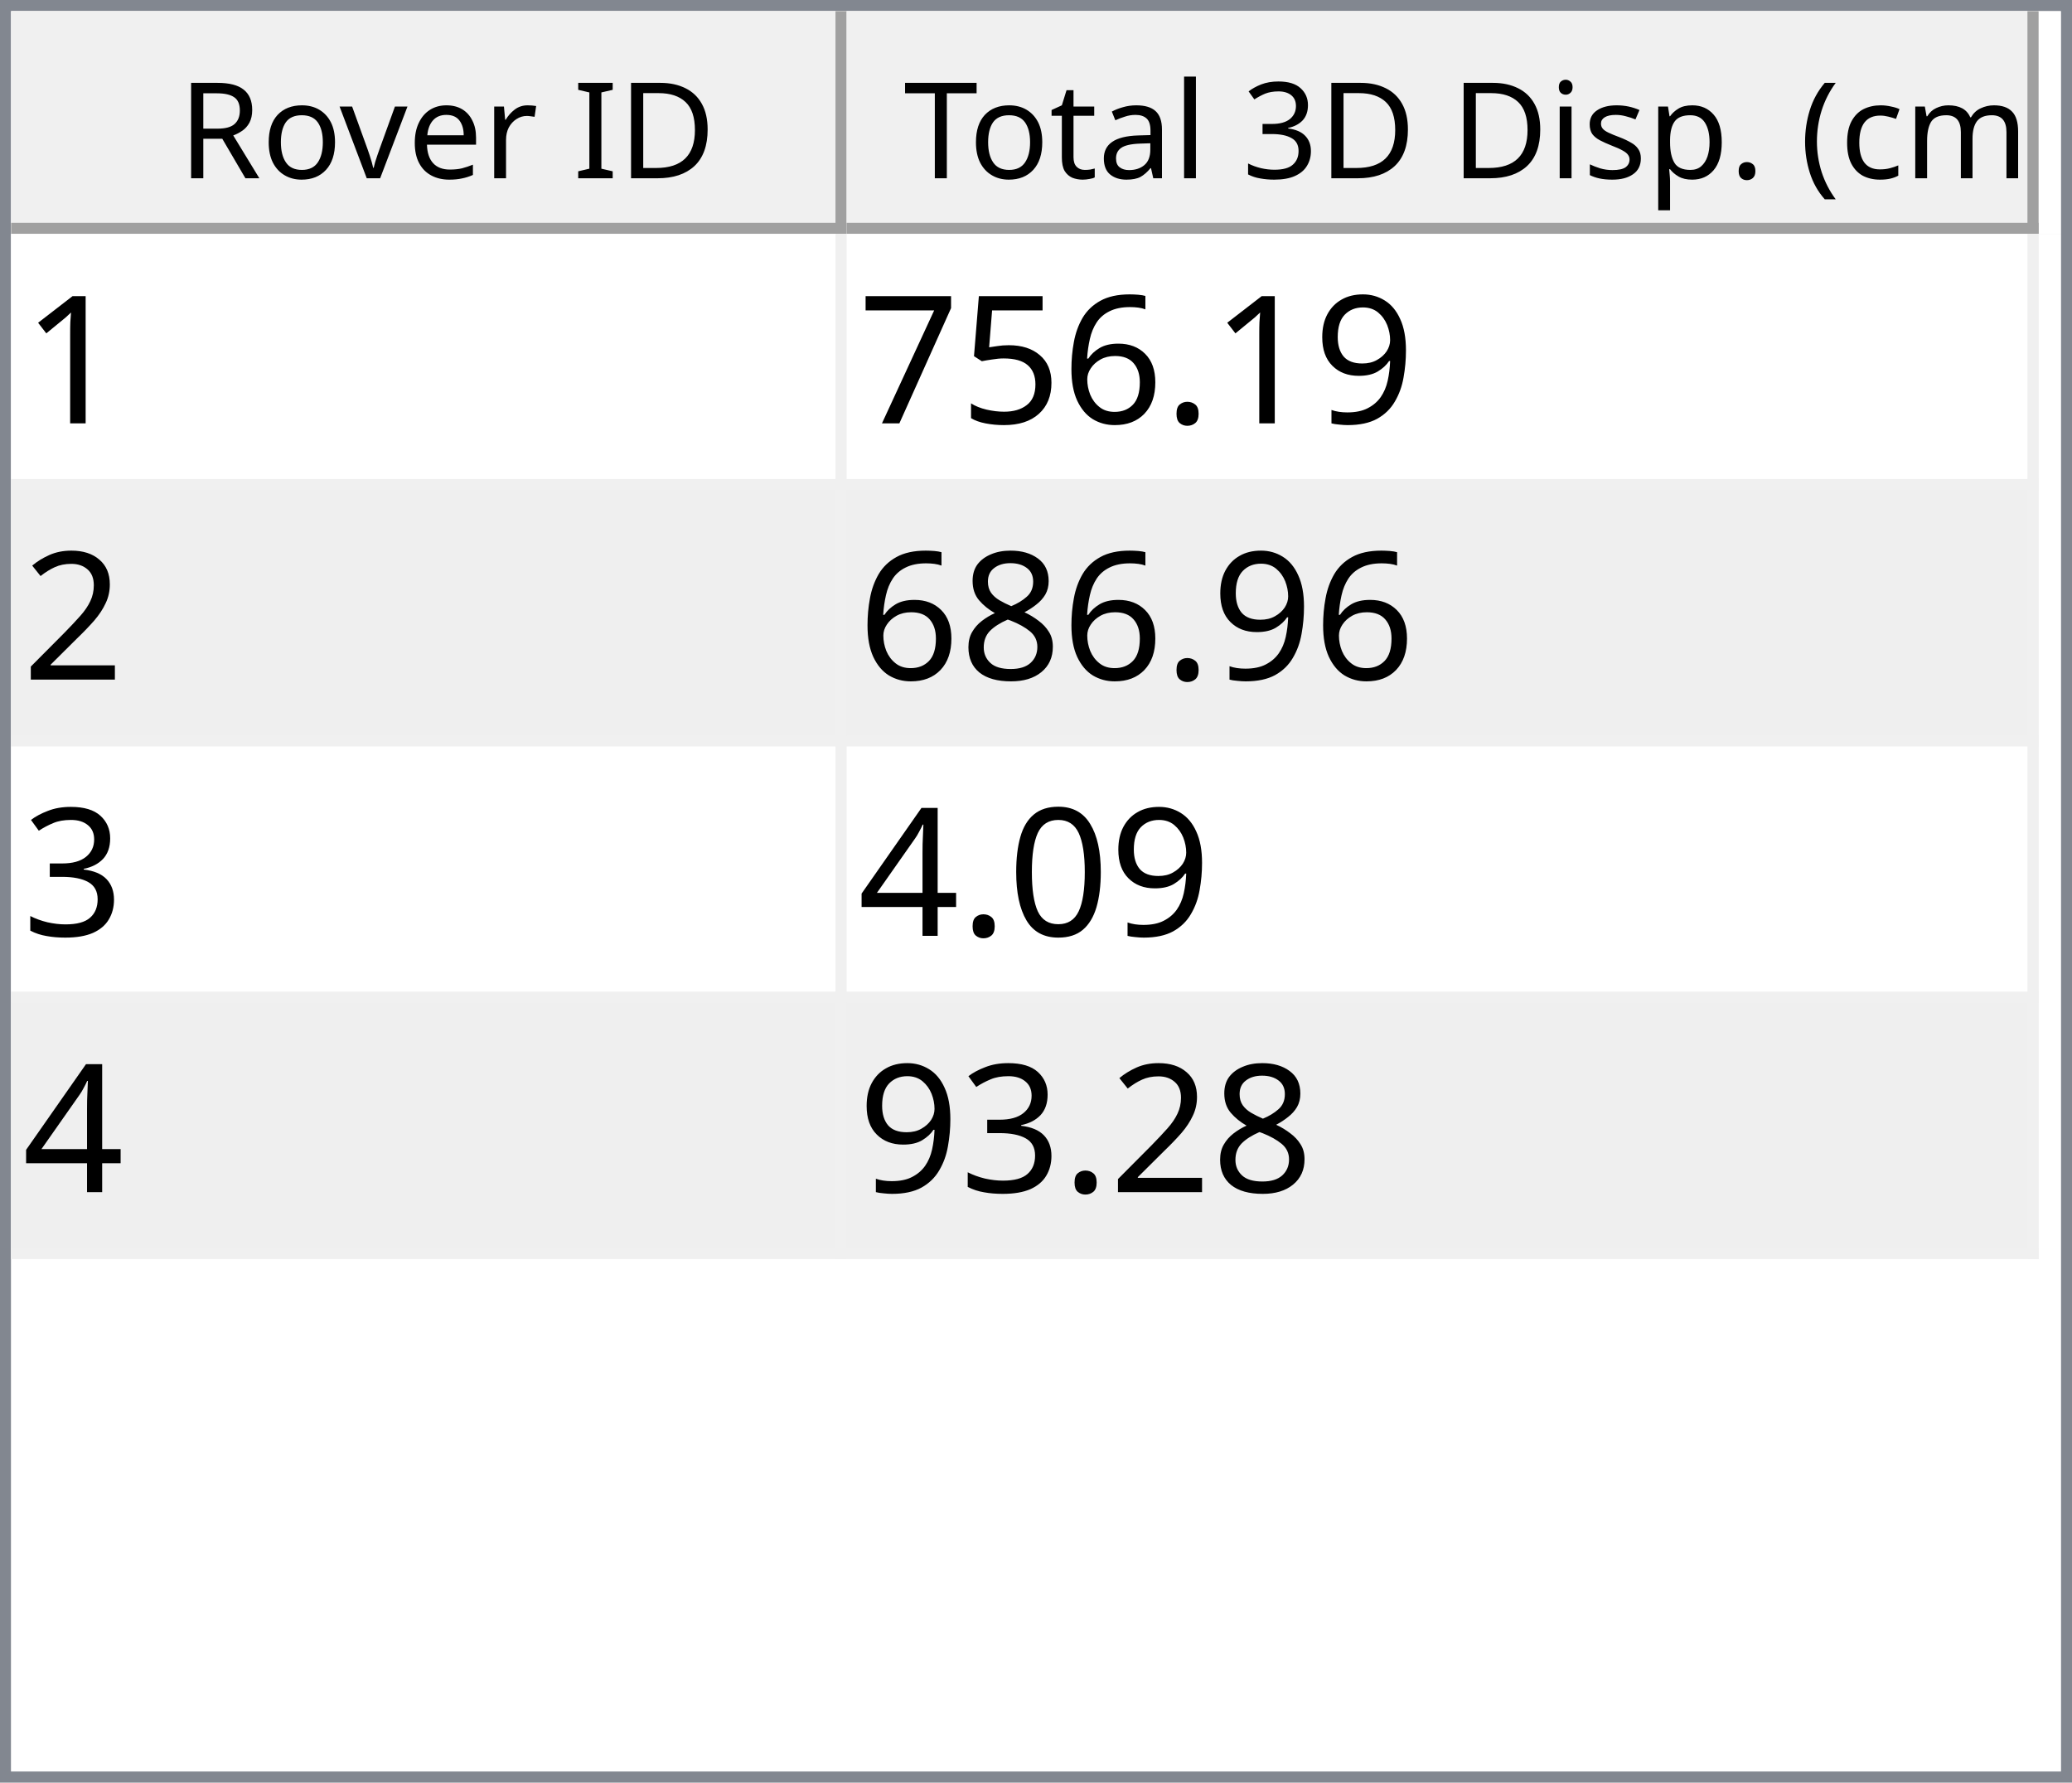
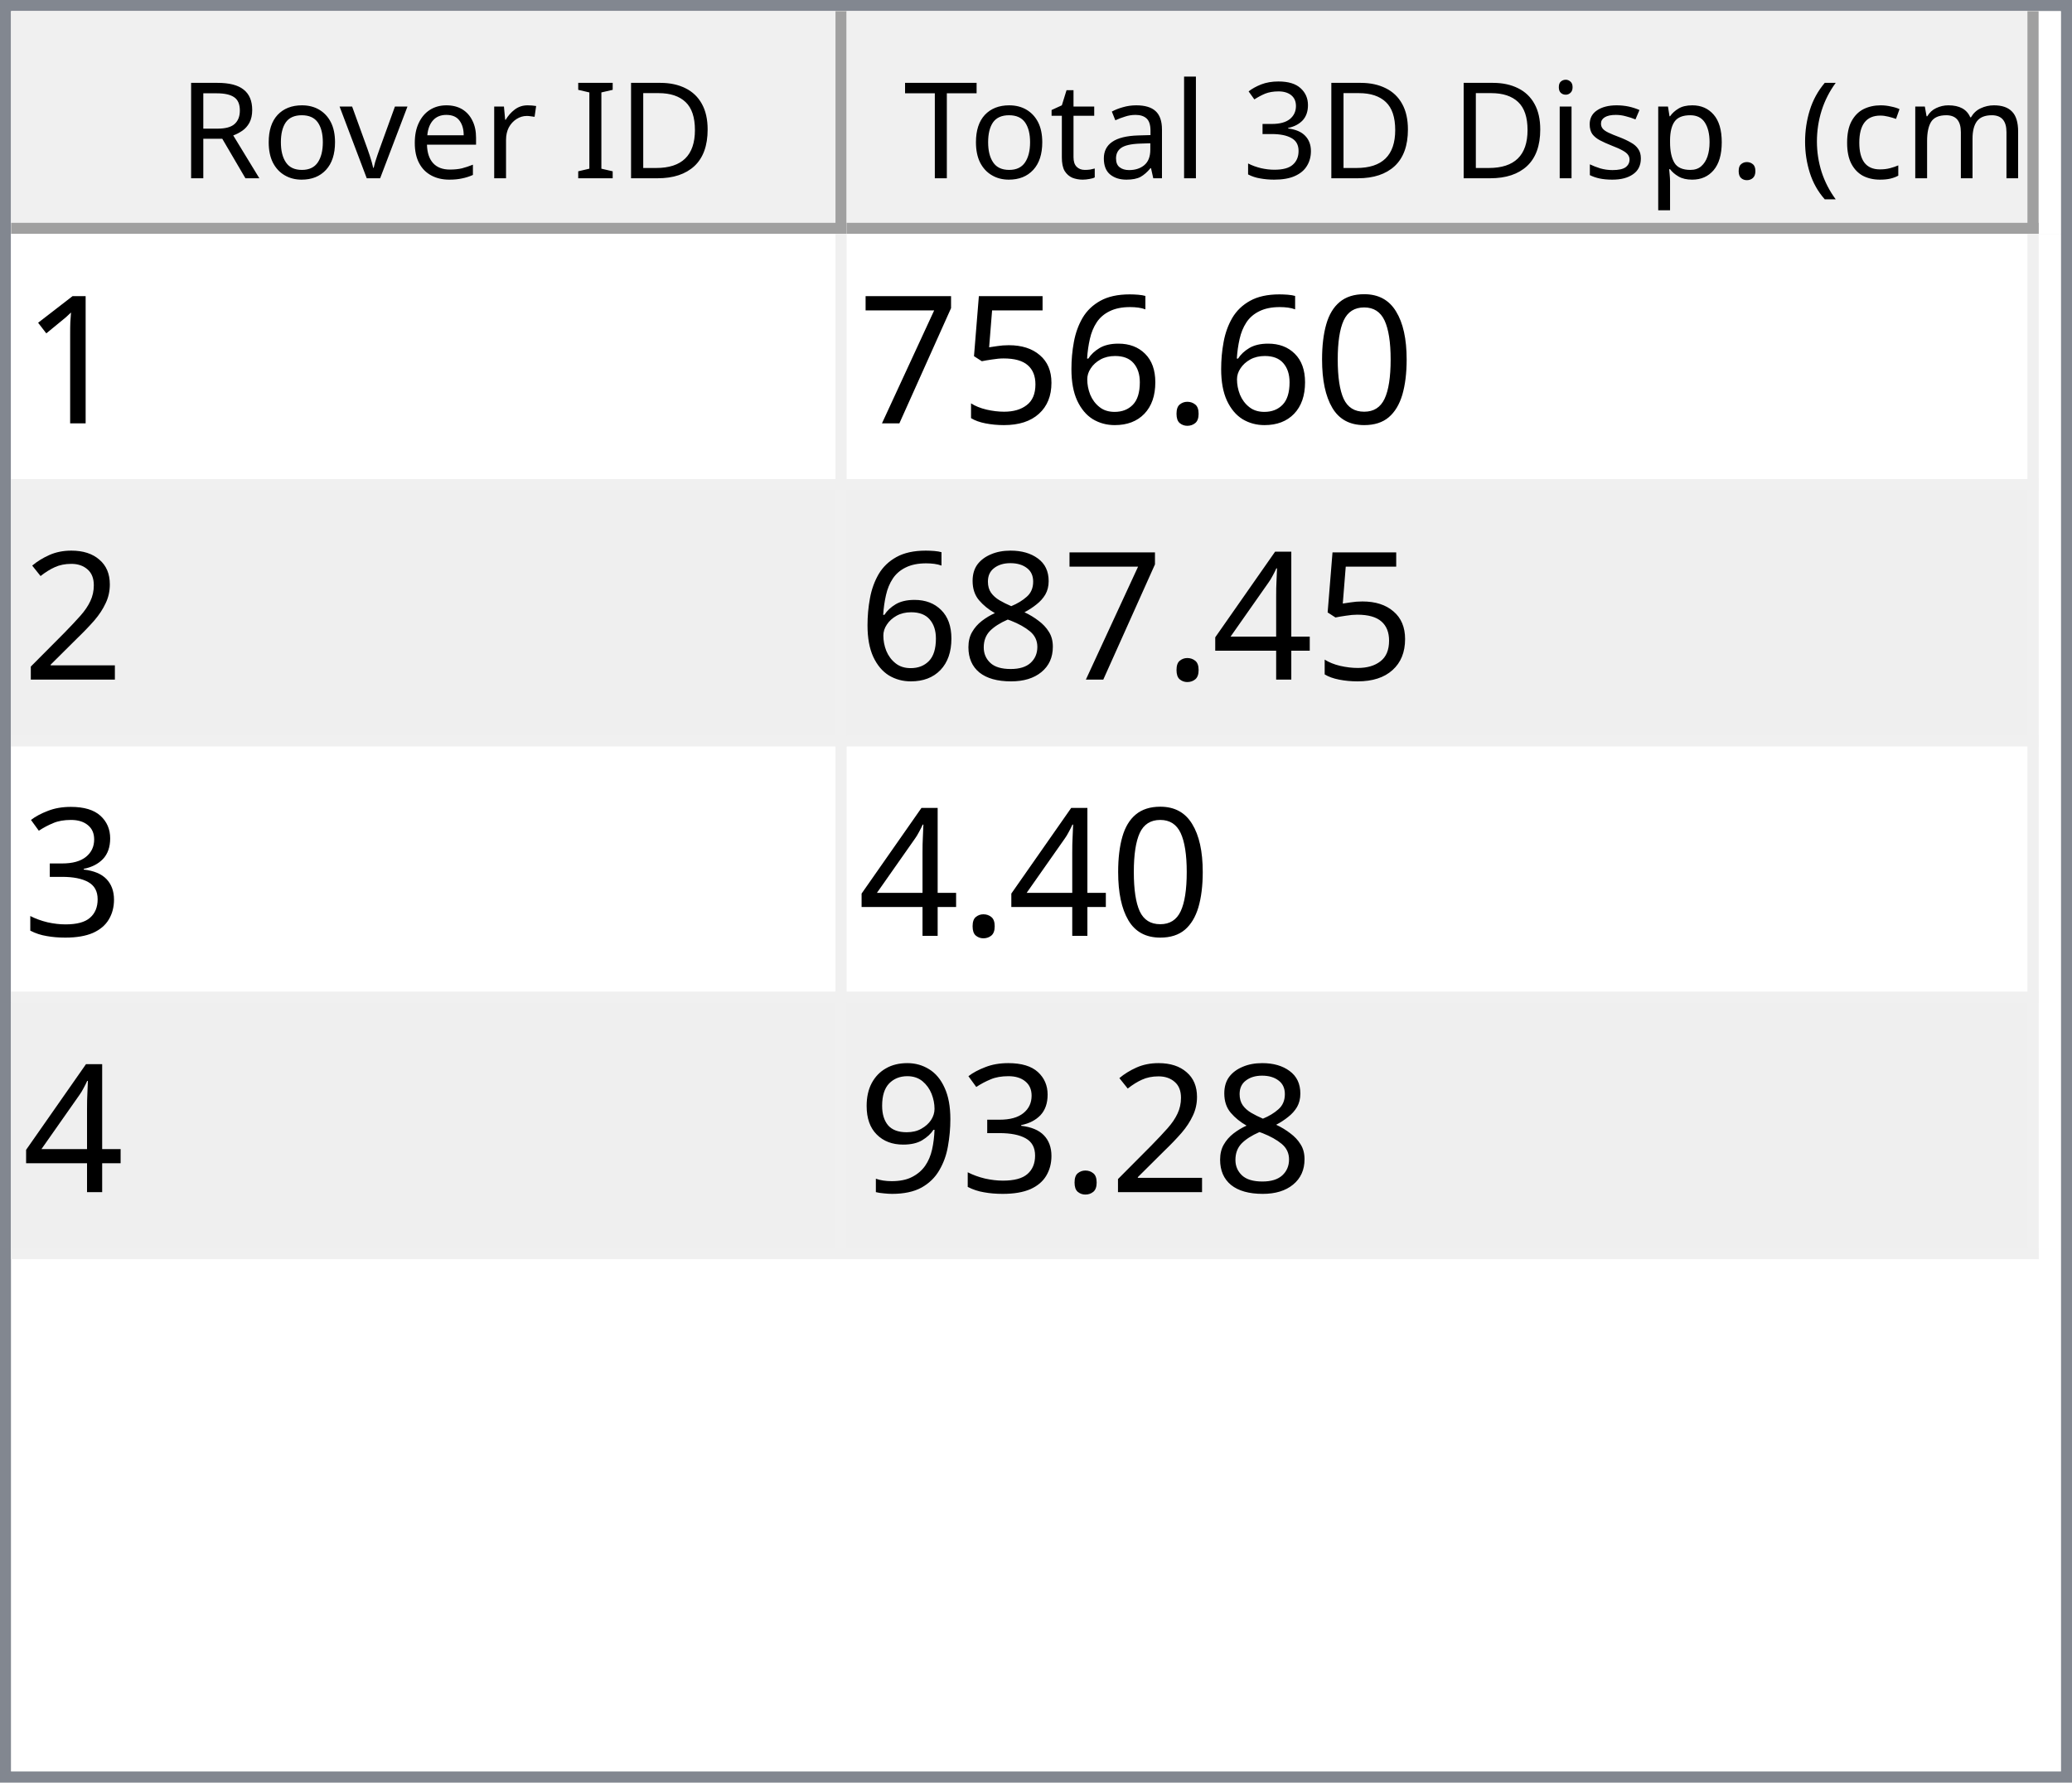
<svg xmlns="http://www.w3.org/2000/svg" style="fill-opacity:1; color-rendering:auto; color-interpolation:auto; text-rendering:auto; stroke:black; stroke-linecap:square; stroke-miterlimit:10; shape-rendering:auto; stroke-opacity:1; fill:black; stroke-dasharray:none; font-weight:normal; stroke-width:1; font-family:'Dialog'; font-style:normal; stroke-linejoin:miter; font-size:12px; stroke-dashoffset:0; image-rendering:auto;" width="186" height="160">
  <defs id="genericDefs" />
  <g>
    <defs id="defs1">
      <clipPath clipPathUnits="userSpaceOnUse" id="clipPath1">
        <path d="M0 0 L186 0 L186 160 L0 160 L0 0 Z" />
      </clipPath>
      <clipPath clipPathUnits="userSpaceOnUse" id="clipPath2">
        <path d="M0 0 L0 160 L186 160 L186 0 Z" />
      </clipPath>
      <clipPath clipPathUnits="userSpaceOnUse" id="clipPath3">
        <path d="M0 0 L0 20 L184 20 L184 0 Z" />
      </clipPath>
      <clipPath clipPathUnits="userSpaceOnUse" id="clipPath4">
        <path d="M0 0 L0 20 L75 20 L75 0 Z" />
      </clipPath>
      <clipPath clipPathUnits="userSpaceOnUse" id="clipPath5">
        <path d="M1 1 L1 19 L74 19 L74 1 Z" />
      </clipPath>
      <clipPath clipPathUnits="userSpaceOnUse" id="clipPath6">
        <path d="M0 0 L0 18 L73 18 L73 0 Z" />
      </clipPath>
      <clipPath clipPathUnits="userSpaceOnUse" id="clipPath7">
        <path d="M-0.5 -0.5 L-0.5 19.5 L74.5 19.5 L74.5 -0.5 Z" />
      </clipPath>
      <clipPath clipPathUnits="userSpaceOnUse" id="clipPath8">
        <path d="M0 0 L0 20 L107 20 L107 0 Z" />
      </clipPath>
      <clipPath clipPathUnits="userSpaceOnUse" id="clipPath9">
        <path d="M1 1 L1 19 L106 19 L106 1 Z" />
      </clipPath>
      <clipPath clipPathUnits="userSpaceOnUse" id="clipPath10">
        <path d="M0 0 L0 18 L105 18 L105 0 Z" />
      </clipPath>
      <clipPath clipPathUnits="userSpaceOnUse" id="clipPath11">
        <path d="M-0.5 -0.5 L-0.5 19.5 L106.5 19.5 L106.5 -0.5 Z" />
      </clipPath>
      <clipPath clipPathUnits="userSpaceOnUse" id="clipPath12">
        <path d="M0 0 L0 138 L184 138 L184 0 Z" />
      </clipPath>
      <clipPath clipPathUnits="userSpaceOnUse" id="clipPath13">
        <path d="M0 0 L0 92 L182 92 L182 0 Z" />
      </clipPath>
      <clipPath clipPathUnits="userSpaceOnUse" id="clipPath14">
        <path d="M-0.5 -0.5 L-0.5 91.5 L181.5 91.5 L181.5 -0.5 Z" />
      </clipPath>
      <clipPath clipPathUnits="userSpaceOnUse" id="clipPath15">
        <path d="M0 0 L0 22 L74 22 L74 0 Z" />
      </clipPath>
      <clipPath clipPathUnits="userSpaceOnUse" id="clipPath16">
        <path d="M0 0 L0 22 L106 22 L106 0 Z" />
      </clipPath>
      <font horiz-adv-x="64.551" id="font1">
        <font-face ascent="107.91" descent="25.098" units-per-em="100" style="font-style:normal; font-family:Segoe UI; font-weight:normal;" />
        <missing-glyph horiz-adv-x="64.551" d="M8.109 0 L8.109 68.266 L56.453 68.266 L56.453 0 L8.109 0 ZM15.328 7.234 L49.219 7.234 L49.219 61.031 L15.328 61.031 L15.328 7.234 Z" />
        <glyph unicode="D" horiz-adv-x="70.117" d="M9.188 0 L9.188 70.016 L28.516 70.016 Q65.531 70.016 65.531 35.891 Q65.531 19.672 55.25 9.836 Q44.969 0 27.734 0 L9.188 0 ZM17.391 62.594 L17.391 7.422 L27.828 7.422 Q41.609 7.422 49.273 14.797 Q56.938 22.172 56.938 35.688 Q56.938 62.594 28.328 62.594 L17.391 62.594 Z" />
        <glyph unicode="I" horiz-adv-x="26.611" d="M17.391 0 L9.188 0 L9.188 70.016 L17.391 70.016 L17.391 0 Z" />
        <glyph unicode=" " horiz-adv-x="27.393" d="" />
        <glyph unicode="r" horiz-adv-x="34.766" d="M34.188 41.891 Q32.078 43.5 28.125 43.5 Q23 43.5 19.555 38.672 Q16.109 33.844 16.109 25.484 L16.109 0 L8.109 0 L8.109 50 L16.109 50 L16.109 39.703 L16.312 39.703 Q18.016 44.969 21.531 47.922 Q25.047 50.875 29.391 50.875 Q32.516 50.875 34.188 50.203 L34.188 41.891 Z" />
        <glyph unicode="e" horiz-adv-x="52.295" d="M48.297 23 L12.984 23 Q13.188 14.656 17.484 10.109 Q21.781 5.562 29.297 5.562 Q37.75 5.562 44.828 11.141 L44.828 3.609 Q38.234 -1.172 27.391 -1.172 Q16.797 -1.172 10.742 5.641 Q4.688 12.453 4.688 24.812 Q4.688 36.469 11.305 43.82 Q17.922 51.172 27.734 51.172 Q37.547 51.172 42.922 44.828 Q48.297 38.484 48.297 27.203 L48.297 23 ZM40.094 29.781 Q40.047 36.719 36.75 40.578 Q33.453 44.438 27.594 44.438 Q21.922 44.438 17.969 40.383 Q14.016 36.328 13.094 29.781 L40.094 29.781 Z" />
        <glyph unicode="v" horiz-adv-x="47.9" d="M47.406 50 L27.484 0 L19.625 0 L0.688 50 L9.469 50 L22.172 13.672 Q23.578 9.672 23.922 6.688 L24.125 6.688 Q24.609 10.453 25.688 13.484 L38.969 50 L47.406 50 Z" />
        <glyph unicode="o" horiz-adv-x="58.594" d="M29 -1.172 Q17.922 -1.172 11.305 5.836 Q4.688 12.844 4.688 24.422 Q4.688 37.016 11.57 44.094 Q18.453 51.172 30.172 51.172 Q41.359 51.172 47.633 44.289 Q53.906 37.406 53.906 25.203 Q53.906 13.234 47.141 6.031 Q40.375 -1.172 29 -1.172 ZM29.594 44.438 Q21.875 44.438 17.383 39.188 Q12.891 33.938 12.891 24.703 Q12.891 15.828 17.43 10.695 Q21.969 5.562 29.594 5.562 Q37.359 5.562 41.531 10.594 Q45.703 15.625 45.703 24.906 Q45.703 34.281 41.531 39.359 Q37.359 44.438 29.594 44.438 Z" />
        <glyph unicode="R" horiz-adv-x="59.814" d="M59.375 0 L49.609 0 L37.891 19.625 Q36.281 22.359 34.766 24.289 Q33.25 26.219 31.664 27.438 Q30.078 28.656 28.25 29.219 Q26.422 29.781 24.125 29.781 L17.391 29.781 L17.391 0 L9.188 0 L9.188 70.016 L30.078 70.016 Q34.672 70.016 38.555 68.867 Q42.438 67.719 45.289 65.375 Q48.141 63.031 49.758 59.547 Q51.375 56.062 51.375 51.375 Q51.375 47.703 50.273 44.656 Q49.172 41.609 47.148 39.211 Q45.125 36.812 42.266 35.133 Q39.406 33.453 35.844 32.516 L35.844 32.328 Q37.594 31.547 38.891 30.547 Q40.188 29.547 41.359 28.18 Q42.531 26.812 43.68 25.078 Q44.828 23.344 46.234 21.047 L59.375 0 ZM17.391 62.594 L17.391 37.203 L28.516 37.203 Q31.594 37.203 34.203 38.133 Q36.812 39.062 38.719 40.797 Q40.625 42.531 41.703 45.047 Q42.781 47.562 42.781 50.688 Q42.781 56.297 39.141 59.445 Q35.5 62.594 28.609 62.594 L17.391 62.594 Z" />
        <glyph unicode=")" horiz-adv-x="30.176" d="M8.297 -15.922 L1.172 -15.922 Q16.406 2.344 16.406 26.812 Q16.406 51.469 1.078 70.016 L8.297 70.016 Q23.531 52.156 23.531 26.703 Q23.531 1.375 8.297 -15.922 Z" />
        <glyph unicode="m" horiz-adv-x="86.133" d="M79.109 0 L71.094 0 L71.094 28.719 Q71.094 37.016 68.531 40.727 Q65.969 44.438 59.906 44.438 Q54.781 44.438 51.195 39.75 Q47.609 35.062 47.609 28.516 L47.609 0 L39.594 0 L39.594 29.688 Q39.594 44.438 28.219 44.438 Q22.953 44.438 19.531 40.016 Q16.109 35.594 16.109 28.516 L16.109 0 L8.109 0 L8.109 50 L16.109 50 L16.109 42.094 L16.312 42.094 Q21.625 51.172 31.844 51.172 Q36.969 51.172 40.773 48.312 Q44.578 45.453 46 40.828 Q51.562 51.172 62.594 51.172 Q79.109 51.172 79.109 30.812 L79.109 0 Z" />
        <glyph unicode="c" horiz-adv-x="46.191" d="M42.188 2.297 Q36.422 -1.172 28.516 -1.172 Q17.828 -1.172 11.258 5.789 Q4.688 12.75 4.688 23.828 Q4.688 36.188 11.766 43.68 Q18.844 51.172 30.672 51.172 Q37.25 51.172 42.281 48.734 L42.281 40.531 Q36.719 44.438 30.375 44.438 Q22.703 44.438 17.797 38.945 Q12.891 33.453 12.891 24.516 Q12.891 15.719 17.508 10.641 Q22.125 5.562 29.891 5.562 Q36.422 5.562 42.188 9.906 L42.188 2.297 Z" />
        <glyph unicode="(" horiz-adv-x="30.176" d="M29.109 -15.922 L21.969 -15.922 Q6.844 1.375 6.844 26.703 Q6.844 52.156 21.969 70.016 L29.203 70.016 Q13.875 51.469 13.875 26.812 Q13.875 2.344 29.109 -15.922 Z" />
        <glyph unicode="." horiz-adv-x="21.68" d="M10.891 -1.078 Q8.641 -1.078 7.055 0.539 Q5.469 2.156 5.469 4.391 Q5.469 6.641 7.055 8.273 Q8.641 9.906 10.891 9.906 Q13.188 9.906 14.797 8.273 Q16.406 6.641 16.406 4.391 Q16.406 2.156 14.797 0.539 Q13.188 -1.078 10.891 -1.078 Z" />
        <glyph unicode="p" horiz-adv-x="58.789" d="M16.312 7.234 L16.109 7.234 L16.109 -23 L8.109 -23 L8.109 50 L16.109 50 L16.109 41.219 L16.312 41.219 Q22.219 51.172 33.594 51.172 Q43.266 51.172 48.688 44.461 Q54.109 37.75 54.109 26.469 Q54.109 13.922 48 6.375 Q41.891 -1.172 31.297 -1.172 Q21.578 -1.172 16.312 7.234 ZM16.109 27.391 L16.109 20.406 Q16.109 14.203 20.141 9.883 Q24.172 5.562 30.375 5.562 Q37.641 5.562 41.773 11.133 Q45.906 16.703 45.906 26.609 Q45.906 34.969 42.047 39.703 Q38.188 44.438 31.594 44.438 Q24.609 44.438 20.359 39.578 Q16.109 34.719 16.109 27.391 Z" />
        <glyph unicode="s" horiz-adv-x="42.432" d="M5.078 1.812 L5.078 10.406 Q11.625 5.562 19.484 5.562 Q30.031 5.562 30.031 12.594 Q30.031 14.594 29.125 15.992 Q28.219 17.391 26.68 18.461 Q25.141 19.531 23.07 20.383 Q21 21.234 18.609 22.172 Q15.281 23.484 12.766 24.828 Q10.25 26.172 8.57 27.859 Q6.891 29.547 6.031 31.695 Q5.172 33.844 5.172 36.719 Q5.172 40.234 6.789 42.945 Q8.406 45.656 11.086 47.484 Q13.766 49.312 17.211 50.242 Q20.656 51.172 24.312 51.172 Q30.812 51.172 35.938 48.922 L35.938 40.828 Q30.422 44.438 23.25 44.438 Q21 44.438 19.195 43.922 Q17.391 43.406 16.094 42.477 Q14.797 41.547 14.086 40.258 Q13.375 38.969 13.375 37.406 Q13.375 35.453 14.086 34.133 Q14.797 32.812 16.164 31.789 Q17.531 30.766 19.484 29.938 Q21.438 29.109 23.922 28.125 Q27.25 26.859 29.883 25.516 Q32.516 24.172 34.375 22.484 Q36.234 20.797 37.234 18.602 Q38.234 16.406 38.234 13.375 Q38.234 9.672 36.602 6.938 Q34.969 4.203 32.234 2.398 Q29.5 0.594 25.93 -0.289 Q22.359 -1.172 18.453 -1.172 Q10.75 -1.172 5.078 1.812 Z" />
        <glyph unicode="i" horiz-adv-x="24.219" d="M12.203 62.703 Q10.062 62.703 8.547 64.164 Q7.031 65.625 7.031 67.875 Q7.031 70.125 8.547 71.609 Q10.062 73.094 12.203 73.094 Q14.406 73.094 15.945 71.609 Q17.484 70.125 17.484 67.875 Q17.484 65.719 15.945 64.211 Q14.406 62.703 12.203 62.703 ZM16.109 0 L8.109 0 L8.109 50 L16.109 50 L16.109 0 Z" />
        <glyph unicode="3" horiz-adv-x="53.906" d="M46.531 19.828 Q46.531 15.094 44.75 11.211 Q42.969 7.328 39.719 4.57 Q36.469 1.812 31.93 0.297 Q27.391 -1.219 21.922 -1.219 Q11.922 -1.219 6 2.594 L6 11.188 Q13.094 5.609 22.219 5.609 Q25.875 5.609 28.828 6.539 Q31.781 7.469 33.906 9.227 Q36.031 10.984 37.18 13.477 Q38.328 15.969 38.328 19.094 Q38.328 32.812 18.797 32.812 L12.984 32.812 L12.984 39.594 L18.5 39.594 Q35.797 39.594 35.797 52.484 Q35.797 64.406 22.609 64.406 Q15.188 64.406 8.688 59.422 L8.688 67.188 Q15.375 71.188 24.609 71.188 Q29 71.188 32.57 69.969 Q36.141 68.75 38.68 66.555 Q41.219 64.359 42.609 61.281 Q44 58.203 44 54.5 Q44 40.672 30.031 36.719 L30.031 36.531 Q33.594 36.141 36.625 34.797 Q39.656 33.453 41.852 31.305 Q44.047 29.156 45.289 26.25 Q46.531 23.344 46.531 19.828 Z" />
        <glyph unicode="l" horiz-adv-x="24.219" d="M16.109 0 L8.109 0 L8.109 74.031 L16.109 74.031 L16.109 0 Z" />
        <glyph unicode="a" horiz-adv-x="50.879" d="M43.891 0 L35.891 0 L35.891 7.812 L35.688 7.812 Q30.469 -1.172 20.312 -1.172 Q12.844 -1.172 8.617 2.781 Q4.391 6.734 4.391 13.281 Q4.391 27.297 20.906 29.594 L35.891 31.688 Q35.891 44.438 25.594 44.438 Q16.547 44.438 9.281 38.281 L9.281 46.484 Q16.656 51.172 26.266 51.172 Q43.891 51.172 43.891 32.516 L43.891 0 ZM35.891 25.297 L23.828 23.641 Q18.266 22.859 15.43 20.875 Q12.594 18.891 12.594 13.875 Q12.594 10.203 15.211 7.883 Q17.828 5.562 22.172 5.562 Q28.125 5.562 32.008 9.742 Q35.891 13.922 35.891 20.312 L35.891 25.297 Z" />
        <glyph unicode="t" horiz-adv-x="33.887" d="M31.297 0.484 Q28.469 -1.078 23.828 -1.078 Q10.688 -1.078 10.688 13.578 L10.688 43.172 L2.094 43.172 L2.094 50 L10.688 50 L10.688 62.203 L18.703 64.797 L18.703 50 L31.297 50 L31.297 43.172 L18.703 43.172 L18.703 14.984 Q18.703 9.969 20.414 7.82 Q22.125 5.672 26.078 5.672 Q29.109 5.672 31.297 7.328 L31.297 0.484 Z" />
        <glyph unicode="T" horiz-adv-x="52.393" d="M50.594 62.594 L30.375 62.594 L30.375 0 L22.172 0 L22.172 62.594 L2 62.594 L2 70.016 L50.594 70.016 L50.594 62.594 Z" />
      </font>
      <font horiz-adv-x="75.0" id="font2">
        <font-face ascent="100.537" descent="21.973" units-per-em="100" style="font-style:normal; font-family:sans-serif; font-weight:normal;" />
        <missing-glyph horiz-adv-x="75.0" d="M12.5 0 L12.5 62.5 L62.5 62.5 L62.5 0 L12.5 0 ZM14.062 1.562 L60.938 1.562 L60.938 60.938 L14.062 60.938 L14.062 1.562 Z" />
        <glyph unicode="1" horiz-adv-x="55.615" d="M37.25 0 L28.469 0 L28.469 56 Q25.297 52.984 20.141 49.953 Q14.984 46.922 10.891 45.406 L10.891 53.906 Q18.266 57.375 23.781 62.305 Q29.297 67.234 31.594 71.875 L37.25 71.875 L37.25 0 Z" />
-         <glyph unicode="9" horiz-adv-x="55.615" d="M5.469 16.547 L13.922 17.328 Q14.984 11.375 18.016 8.688 Q21.047 6 25.781 6 Q29.828 6 32.883 7.859 Q35.938 9.719 37.891 12.82 Q39.844 15.922 41.164 21.195 Q42.484 26.469 42.484 31.938 Q42.484 32.516 42.438 33.688 Q39.797 29.5 35.234 26.883 Q30.672 24.266 25.344 24.266 Q16.453 24.266 10.305 30.711 Q4.156 37.156 4.156 47.703 Q4.156 58.594 10.578 65.234 Q17 71.875 26.656 71.875 Q33.641 71.875 39.43 68.117 Q45.219 64.359 48.219 57.398 Q51.219 50.438 51.219 37.25 Q51.219 23.531 48.242 15.406 Q45.266 7.281 39.383 3.031 Q33.5 -1.219 25.594 -1.219 Q17.188 -1.219 11.867 3.445 Q6.547 8.109 5.469 16.547 ZM41.453 48.141 Q41.453 55.719 37.43 60.156 Q33.406 64.594 27.734 64.594 Q21.875 64.594 17.531 59.812 Q13.188 55.031 13.188 47.406 Q13.188 40.578 17.312 36.305 Q21.438 32.031 27.484 32.031 Q33.594 32.031 37.523 36.305 Q41.453 40.578 41.453 48.141 Z" />
+         <glyph unicode="0" horiz-adv-x="55.615" d="M4.156 35.297 Q4.156 48 6.766 55.742 Q9.375 63.484 14.523 67.68 Q19.672 71.875 27.484 71.875 Q33.25 71.875 37.594 69.555 Q41.938 67.234 44.773 62.867 Q47.609 58.5 49.219 52.227 Q50.828 45.953 50.828 35.297 Q50.828 22.703 48.242 14.969 Q45.656 7.234 40.508 3.008 Q35.359 -1.219 27.484 -1.219 Q17.141 -1.219 11.234 6.203 Q4.156 15.141 4.156 35.297 ZM13.188 35.297 Q13.188 17.672 17.312 11.836 Q21.438 6 27.484 6 Q33.547 6 37.672 11.859 Q41.797 17.719 41.797 35.297 Q41.797 52.984 37.672 58.789 Q33.547 64.594 27.391 64.594 Q21.344 64.594 17.719 59.469 Q13.188 52.938 13.188 35.297 Z" />
        <glyph unicode="." horiz-adv-x="27.783" d="M9.078 0 L9.078 10.016 L19.094 10.016 L19.094 0 L9.078 0 Z" />
        <glyph unicode="6" horiz-adv-x="55.615" d="M49.75 54.047 L41.016 53.375 Q39.844 58.547 37.703 60.891 Q34.125 64.656 28.906 64.656 Q24.703 64.656 21.531 62.312 Q17.391 59.281 14.992 53.469 Q12.594 47.656 12.5 36.922 Q15.672 41.75 20.266 44.094 Q24.859 46.438 29.891 46.438 Q38.672 46.438 44.852 39.969 Q51.031 33.5 51.031 23.25 Q51.031 16.5 48.125 10.719 Q45.219 4.938 40.141 1.859 Q35.062 -1.219 28.609 -1.219 Q17.625 -1.219 10.695 6.859 Q3.766 14.938 3.766 33.5 Q3.766 54.25 11.422 63.672 Q18.109 71.875 29.438 71.875 Q37.891 71.875 43.289 67.141 Q48.688 62.406 49.75 54.047 ZM13.875 23.188 Q13.875 18.656 15.797 14.508 Q17.719 10.359 21.188 8.18 Q24.656 6 28.469 6 Q34.031 6 38.039 10.492 Q42.047 14.984 42.047 22.703 Q42.047 30.125 38.086 34.398 Q34.125 38.672 28.125 38.672 Q22.172 38.672 18.023 34.398 Q13.875 30.125 13.875 23.188 Z" />
        <glyph unicode="5" horiz-adv-x="55.615" d="M4.156 18.75 L13.375 19.531 Q14.406 12.797 18.141 9.398 Q21.875 6 27.156 6 Q33.5 6 37.891 10.789 Q42.281 15.578 42.281 23.484 Q42.281 31 38.062 35.352 Q33.844 39.703 27 39.703 Q22.75 39.703 19.336 37.773 Q15.922 35.844 13.969 32.766 L5.719 33.844 L12.641 70.609 L48.25 70.609 L48.25 62.203 L19.672 62.203 L15.828 42.969 Q22.266 47.469 29.344 47.469 Q38.719 47.469 45.164 40.969 Q51.609 34.469 51.609 24.266 Q51.609 14.547 45.953 7.469 Q39.062 -1.219 27.156 -1.219 Q17.391 -1.219 11.211 4.25 Q5.031 9.719 4.156 18.75 Z" />
        <glyph unicode="7" horiz-adv-x="55.615" d="M4.734 62.203 L4.734 70.656 L51.078 70.656 L51.078 63.812 Q44.234 56.547 37.523 44.484 Q30.812 32.422 27.156 19.672 Q24.516 10.688 23.781 0 L14.75 0 Q14.891 8.453 18.062 20.414 Q21.234 32.375 27.172 43.484 Q33.109 54.594 39.797 62.203 L4.734 62.203 Z" />
        <glyph unicode="2" horiz-adv-x="55.615" d="M50.344 8.453 L50.344 0 L3.031 0 Q2.938 3.172 4.047 6.109 Q5.859 10.938 9.836 15.625 Q13.812 20.312 21.344 26.469 Q33.016 36.031 37.117 41.625 Q41.219 47.219 41.219 52.203 Q41.219 57.422 37.477 61.008 Q33.734 64.594 27.734 64.594 Q21.391 64.594 17.578 60.789 Q13.766 56.984 13.719 50.25 L4.688 51.172 Q5.609 61.281 11.664 66.578 Q17.719 71.875 27.938 71.875 Q38.234 71.875 44.242 66.164 Q50.25 60.453 50.25 52 Q50.25 47.703 48.492 43.555 Q46.734 39.406 42.656 34.812 Q38.578 30.219 29.109 22.219 Q21.188 15.578 18.945 13.211 Q16.703 10.844 15.234 8.453 L50.344 8.453 Z" />
+         <glyph unicode="4" horiz-adv-x="55.615" d="M32.328 0 L32.328 17.141 L1.266 17.141 L1.266 25.203 L33.938 71.578 L41.109 71.578 L41.109 25.203 L50.781 25.203 L50.781 17.141 L41.109 17.141 L41.109 0 L32.328 0 ZM32.328 25.203 L32.328 57.469 L9.906 25.203 L32.328 25.203 Z" />
        <glyph unicode="8" horiz-adv-x="55.615" d="M17.672 38.812 Q12.203 40.828 9.57 44.539 Q6.938 48.25 6.938 53.422 Q6.938 61.234 12.555 66.555 Q18.172 71.875 27.484 71.875 Q36.859 71.875 42.578 66.43 Q48.297 60.984 48.297 53.172 Q48.297 48.188 45.68 44.508 Q43.062 40.828 37.75 38.812 Q44.344 36.672 47.781 31.883 Q51.219 27.094 51.219 20.453 Q51.219 11.281 44.727 5.031 Q38.234 -1.219 27.641 -1.219 Q17.047 -1.219 10.547 5.055 Q4.047 11.328 4.047 20.703 Q4.047 27.688 7.594 32.398 Q11.141 37.109 17.672 38.812 ZM15.922 53.719 Q15.922 48.641 19.195 45.414 Q22.469 42.188 27.688 42.188 Q32.766 42.188 36.016 45.383 Q39.266 48.578 39.266 53.219 Q39.266 58.062 35.914 61.359 Q32.562 64.656 27.594 64.656 Q22.562 64.656 19.242 61.43 Q15.922 58.203 15.922 53.719 ZM13.094 20.656 Q13.094 16.891 14.875 13.375 Q16.656 9.859 20.172 7.93 Q23.688 6 27.734 6 Q34.031 6 38.133 10.055 Q42.234 14.109 42.234 20.359 Q42.234 26.703 38.016 30.859 Q33.797 35.016 27.438 35.016 Q21.234 35.016 17.164 30.914 Q13.094 26.812 13.094 20.656 Z" />
        <glyph unicode="3" horiz-adv-x="55.615" d="M4.203 18.891 L12.984 20.062 Q14.5 12.594 18.141 9.297 Q21.781 6 27 6 Q33.203 6 37.477 10.297 Q41.75 14.594 41.75 20.953 Q41.75 27 37.797 30.93 Q33.844 34.859 27.734 34.859 Q25.25 34.859 21.531 33.891 L22.516 41.609 Q23.391 41.5 23.922 41.5 Q29.547 41.5 34.039 44.43 Q38.531 47.359 38.531 53.469 Q38.531 58.297 35.258 61.477 Q31.984 64.656 26.812 64.656 Q21.688 64.656 18.266 61.43 Q14.844 58.203 13.875 51.766 L5.078 53.328 Q6.688 62.156 12.398 67.016 Q18.109 71.875 26.609 71.875 Q32.469 71.875 37.398 69.359 Q42.328 66.844 44.945 62.5 Q47.562 58.156 47.562 53.266 Q47.562 48.641 45.07 44.828 Q42.578 41.016 37.703 38.766 Q44.047 37.312 47.562 32.695 Q51.078 28.078 51.078 21.141 Q51.078 11.766 44.242 5.25 Q37.406 -1.266 26.953 -1.266 Q17.531 -1.266 11.305 4.352 Q5.078 9.969 4.203 18.891 Z" />
-         <glyph unicode="0" horiz-adv-x="55.615" d="M4.156 35.297 Q4.156 48 6.766 55.742 Q9.375 63.484 14.523 67.68 Q19.672 71.875 27.484 71.875 Q33.25 71.875 37.594 69.555 Q41.938 67.234 44.773 62.867 Q47.609 58.5 49.219 52.227 Q50.828 45.953 50.828 35.297 Q50.828 22.703 48.242 14.969 Q45.656 7.234 40.508 3.008 Q35.359 -1.219 27.484 -1.219 Q17.141 -1.219 11.234 6.203 Q4.156 15.141 4.156 35.297 ZM13.188 35.297 Q13.188 17.672 17.312 11.836 Q21.438 6 27.484 6 Q33.547 6 37.672 11.859 Q41.797 17.719 41.797 35.297 Q41.797 52.984 37.672 58.789 Q33.547 64.594 27.391 64.594 Q21.344 64.594 17.719 59.469 Q13.188 52.938 13.188 35.297 Z" />
-         <glyph unicode="4" horiz-adv-x="55.615" d="M32.328 0 L32.328 17.141 L1.266 17.141 L1.266 25.203 L33.938 71.578 L41.109 71.578 L41.109 25.203 L50.781 25.203 L50.781 17.141 L41.109 17.141 L41.109 0 L32.328 0 ZM32.328 25.203 L32.328 57.469 L9.906 25.203 L32.328 25.203 Z" />
+         <glyph unicode="9" horiz-adv-x="55.615" d="M5.469 16.547 L13.922 17.328 Q14.984 11.375 18.016 8.688 Q21.047 6 25.781 6 Q29.828 6 32.883 7.859 Q35.938 9.719 37.891 12.82 Q39.844 15.922 41.164 21.195 Q42.484 26.469 42.484 31.938 Q42.484 32.516 42.438 33.688 Q39.797 29.5 35.234 26.883 Q30.672 24.266 25.344 24.266 Q16.453 24.266 10.305 30.711 Q4.156 37.156 4.156 47.703 Q4.156 58.594 10.578 65.234 Q17 71.875 26.656 71.875 Q33.641 71.875 39.43 68.117 Q45.219 64.359 48.219 57.398 Q51.219 50.438 51.219 37.25 Q51.219 23.531 48.242 15.406 Q45.266 7.281 39.383 3.031 Q33.5 -1.219 25.594 -1.219 Q17.188 -1.219 11.867 3.445 Q6.547 8.109 5.469 16.547 ZM41.453 48.141 Q41.453 55.719 37.43 60.156 Q33.406 64.594 27.734 64.594 Q21.875 64.594 17.531 59.812 Q13.188 55.031 13.188 47.406 Q13.188 40.578 17.312 36.305 Q21.438 32.031 27.484 32.031 Q33.594 32.031 37.523 36.305 Q41.453 40.578 41.453 48.141 Z" />
      </font>
    </defs>
    <g style="fill:white; stroke:white;">
      <rect x="0" y="0" width="186" style="clip-path:url(#clipPath1); stroke:none;" height="160" />
    </g>
    <g style="fill:white; text-rendering:optimizeSpeed; color-rendering:optimizeSpeed; image-rendering:optimizeSpeed; shape-rendering:crispEdges; stroke:white; color-interpolation:sRGB;">
      <rect x="0" width="186" height="160" y="0" style="stroke:none;" />
      <path style="stroke:none;" d="M0 160 L186 160 L186 0 L0 0 Z" />
    </g>
    <g style="fill:rgb(240,240,240); font-family:'Segoe UI'; stroke:rgb(240,240,240);">
      <rect x="0" y="0" width="186" style="clip-path:url(#clipPath2); stroke:none;" height="160" />
    </g>
    <g style="fill:rgb(130,135,144); font-family:'Segoe UI'; stroke:rgb(130,135,144);">
      <path d="M0 0 L186 0 L186 160 L0 160 L0 0 ZM1 1 L185 1 L185 159 L1 159 L1 1 Z" style="fill-rule:evenodd; clip-path:url(#clipPath2); stroke:none;" />
    </g>
    <g style="fill:white; font-family:'Segoe UI'; stroke:white;" transform="translate(1,1)">
      <rect x="0" y="0" width="184" style="clip-path:url(#clipPath3); stroke:none;" height="20" />
    </g>
    <g style="fill:rgb(240,240,240); font-family:'Segoe UI'; stroke:rgb(240,240,240);" transform="translate(1,1)">
      <rect x="0" y="0" width="75" style="clip-path:url(#clipPath4); stroke:none;" height="20" />
    </g>
    <g style="font-family:'Segoe UI';" transform="translate(2,2)">
      <text x="14" xml:space="preserve" y="14" style="clip-path:url(#clipPath6); stroke:none;">Rover ID</text>
    </g>
    <g style="fill:rgb(160,160,160); font-family:'Segoe UI'; stroke:rgb(160,160,160); stroke-linejoin:bevel;" transform="translate(1.5,1.5)">
      <line x1="74" x2="74" y1="0" style="fill:none; clip-path:url(#clipPath7);" y2="19" />
    </g>
    <g style="fill:rgb(160,160,160); font-family:'Segoe UI'; stroke:rgb(160,160,160); stroke-linejoin:bevel;" transform="matrix(1,0,0,1,1,1) translate(0.5,0.5)">
      <line x1="0" x2="74" y1="19" style="fill:none; clip-path:url(#clipPath7);" y2="19" />
    </g>
    <g style="fill:rgb(240,240,240); font-family:'Segoe UI'; stroke:rgb(240,240,240);" transform="translate(76,1)">
      <rect x="0" y="0" width="107" style="clip-path:url(#clipPath8); stroke:none;" height="20" />
    </g>
    <g style="font-family:'Segoe UI';" transform="translate(77,2)">
      <text x="1" xml:space="preserve" y="14" style="clip-path:url(#clipPath10); stroke:none;"> Total 3D Disp. (cm)</text>
    </g>
    <g style="fill:rgb(160,160,160); font-family:'Segoe UI'; stroke:rgb(160,160,160); stroke-linejoin:bevel;" transform="translate(76.5,1.5)">
      <line x1="106" x2="106" y1="0" style="fill:none; clip-path:url(#clipPath11);" y2="19" />
    </g>
    <g style="fill:rgb(160,160,160); font-family:'Segoe UI'; stroke:rgb(160,160,160); stroke-linejoin:bevel;" transform="matrix(1,0,0,1,76,1) translate(0.5,0.5)">
      <line x1="0" x2="106" y1="19" style="fill:none; clip-path:url(#clipPath11);" y2="19" />
    </g>
    <g style="fill:white; font-family:'Segoe UI'; stroke:white;" transform="translate(1,21)">
      <rect x="0" y="0" width="184" style="clip-path:url(#clipPath12); stroke:none;" height="138" />
    </g>
    <g style="fill:rgb(240,240,240); font-size:16px; font-family:sans-serif; stroke:rgb(240,240,240);" transform="translate(1,21)">
      <rect x="0" y="0" width="182" style="clip-path:url(#clipPath13); stroke:none;" height="92" />
      <line transform="translate(0.5,0.5)" x1="0" x2="181" y1="22" style="clip-path:url(#clipPath14); fill:none; stroke-linejoin:bevel;" y2="22" />
    </g>
    <g transform="matrix(1,0,0,1,1,21) translate(0.5,0.5)" style="fill:rgb(240,240,240); font-size:16px; font-family:sans-serif; stroke:rgb(240,240,240); stroke-linejoin:bevel;">
      <line x1="0" x2="181" y1="45" style="fill:none; clip-path:url(#clipPath14);" y2="45" />
    </g>
    <g transform="matrix(1,0,0,1,1,21) translate(0.5,0.5)" style="fill:rgb(240,240,240); font-size:16px; font-family:sans-serif; stroke:rgb(240,240,240); stroke-linejoin:bevel;">
      <line x1="0" x2="181" y1="68" style="fill:none; clip-path:url(#clipPath14);" y2="68" />
    </g>
    <g transform="matrix(1,0,0,1,1,21) translate(0.5,0.5)" style="fill:rgb(240,240,240); font-size:16px; font-family:sans-serif; stroke:rgb(240,240,240); stroke-linejoin:bevel;">
      <line x1="0" x2="181" y1="91" style="fill:none; clip-path:url(#clipPath14);" y2="91" />
    </g>
    <g transform="matrix(1,0,0,1,1,21) translate(0.5,0.5)" style="fill:rgb(240,240,240); font-size:16px; font-family:sans-serif; stroke:rgb(240,240,240); stroke-linejoin:bevel;">
      <line x1="74" x2="74" y1="0" style="fill:none; clip-path:url(#clipPath14);" y2="91" />
    </g>
    <g transform="matrix(1,0,0,1,1,21) translate(0.5,0.5)" style="fill:rgb(240,240,240); font-size:16px; font-family:sans-serif; stroke:rgb(240,240,240); stroke-linejoin:bevel;">
      <line x1="181" x2="181" y1="0" style="fill:none; clip-path:url(#clipPath14);" y2="91" />
    </g>
    <g style="fill:white; font-size:16px; font-family:sans-serif; stroke:white;" transform="matrix(1,0,0,1,1,21)">
      <rect x="0" y="0" width="74" style="clip-path:url(#clipPath15); stroke:none;" height="22" />
      <text x="1" y="17" style="fill:black; clip-path:url(#clipPath15); stroke:none;" xml:space="preserve">1</text>
    </g>
    <g style="fill:white; font-size:16px; font-family:sans-serif; stroke:white;" transform="matrix(1,0,0,1,1,21) translate(75,0)">
      <rect x="0" y="0" width="106" style="clip-path:url(#clipPath16); stroke:none;" height="22" />
-       <text x="1" y="17" style="fill:black; clip-path:url(#clipPath16); stroke:none;" xml:space="preserve">756.19</text>
+       <text x="1" y="17" style="fill:black; clip-path:url(#clipPath16); stroke:none;" xml:space="preserve">756.60</text>
    </g>
    <g style="fill:rgb(239,239,239); font-size:16px; font-family:sans-serif; stroke:rgb(239,239,239);" transform="matrix(1,0,0,1,1,21) translate(0,23)">
      <rect x="0" y="0" width="74" style="clip-path:url(#clipPath15); stroke:none;" height="22" />
      <text x="1" y="17" style="fill:black; clip-path:url(#clipPath15); stroke:none;" xml:space="preserve">2</text>
    </g>
    <g style="fill:rgb(239,239,239); font-size:16px; font-family:sans-serif; stroke:rgb(239,239,239);" transform="matrix(1,0,0,1,1,21) translate(75,23)">
      <rect x="0" y="0" width="106" style="clip-path:url(#clipPath16); stroke:none;" height="22" />
-       <text x="1" y="17" style="fill:black; clip-path:url(#clipPath16); stroke:none;" xml:space="preserve">686.96</text>
+       <text x="1" y="17" style="fill:black; clip-path:url(#clipPath16); stroke:none;" xml:space="preserve">687.45</text>
    </g>
    <g style="fill:white; font-size:16px; font-family:sans-serif; stroke:white;" transform="matrix(1,0,0,1,1,21) translate(0,46)">
      <rect x="0" y="0" width="74" style="clip-path:url(#clipPath15); stroke:none;" height="22" />
      <text x="1" y="17" style="fill:black; clip-path:url(#clipPath15); stroke:none;" xml:space="preserve">3</text>
    </g>
    <g style="fill:white; font-size:16px; font-family:sans-serif; stroke:white;" transform="matrix(1,0,0,1,1,21) translate(75,46)">
      <rect x="0" y="0" width="106" style="clip-path:url(#clipPath16); stroke:none;" height="22" />
-       <text x="1" y="17" style="fill:black; clip-path:url(#clipPath16); stroke:none;" xml:space="preserve">4.09</text>
+       <text x="1" y="17" style="fill:black; clip-path:url(#clipPath16); stroke:none;" xml:space="preserve">4.40</text>
    </g>
    <g style="fill:rgb(239,239,239); font-size:16px; font-family:sans-serif; stroke:rgb(239,239,239);" transform="matrix(1,0,0,1,1,21) translate(0,69)">
      <rect x="0" y="0" width="74" style="clip-path:url(#clipPath15); stroke:none;" height="22" />
      <text x="1" y="17" style="fill:black; clip-path:url(#clipPath15); stroke:none;" xml:space="preserve">4</text>
    </g>
    <g style="fill:rgb(239,239,239); font-size:16px; font-family:sans-serif; stroke:rgb(239,239,239);" transform="matrix(1,0,0,1,1,21) translate(75,69)">
      <rect x="0" y="0" width="106" style="clip-path:url(#clipPath16); stroke:none;" height="22" />
      <text x="1" y="17" style="fill:black; clip-path:url(#clipPath16); stroke:none;" xml:space="preserve">93.28</text>
    </g>
  </g>
</svg>
